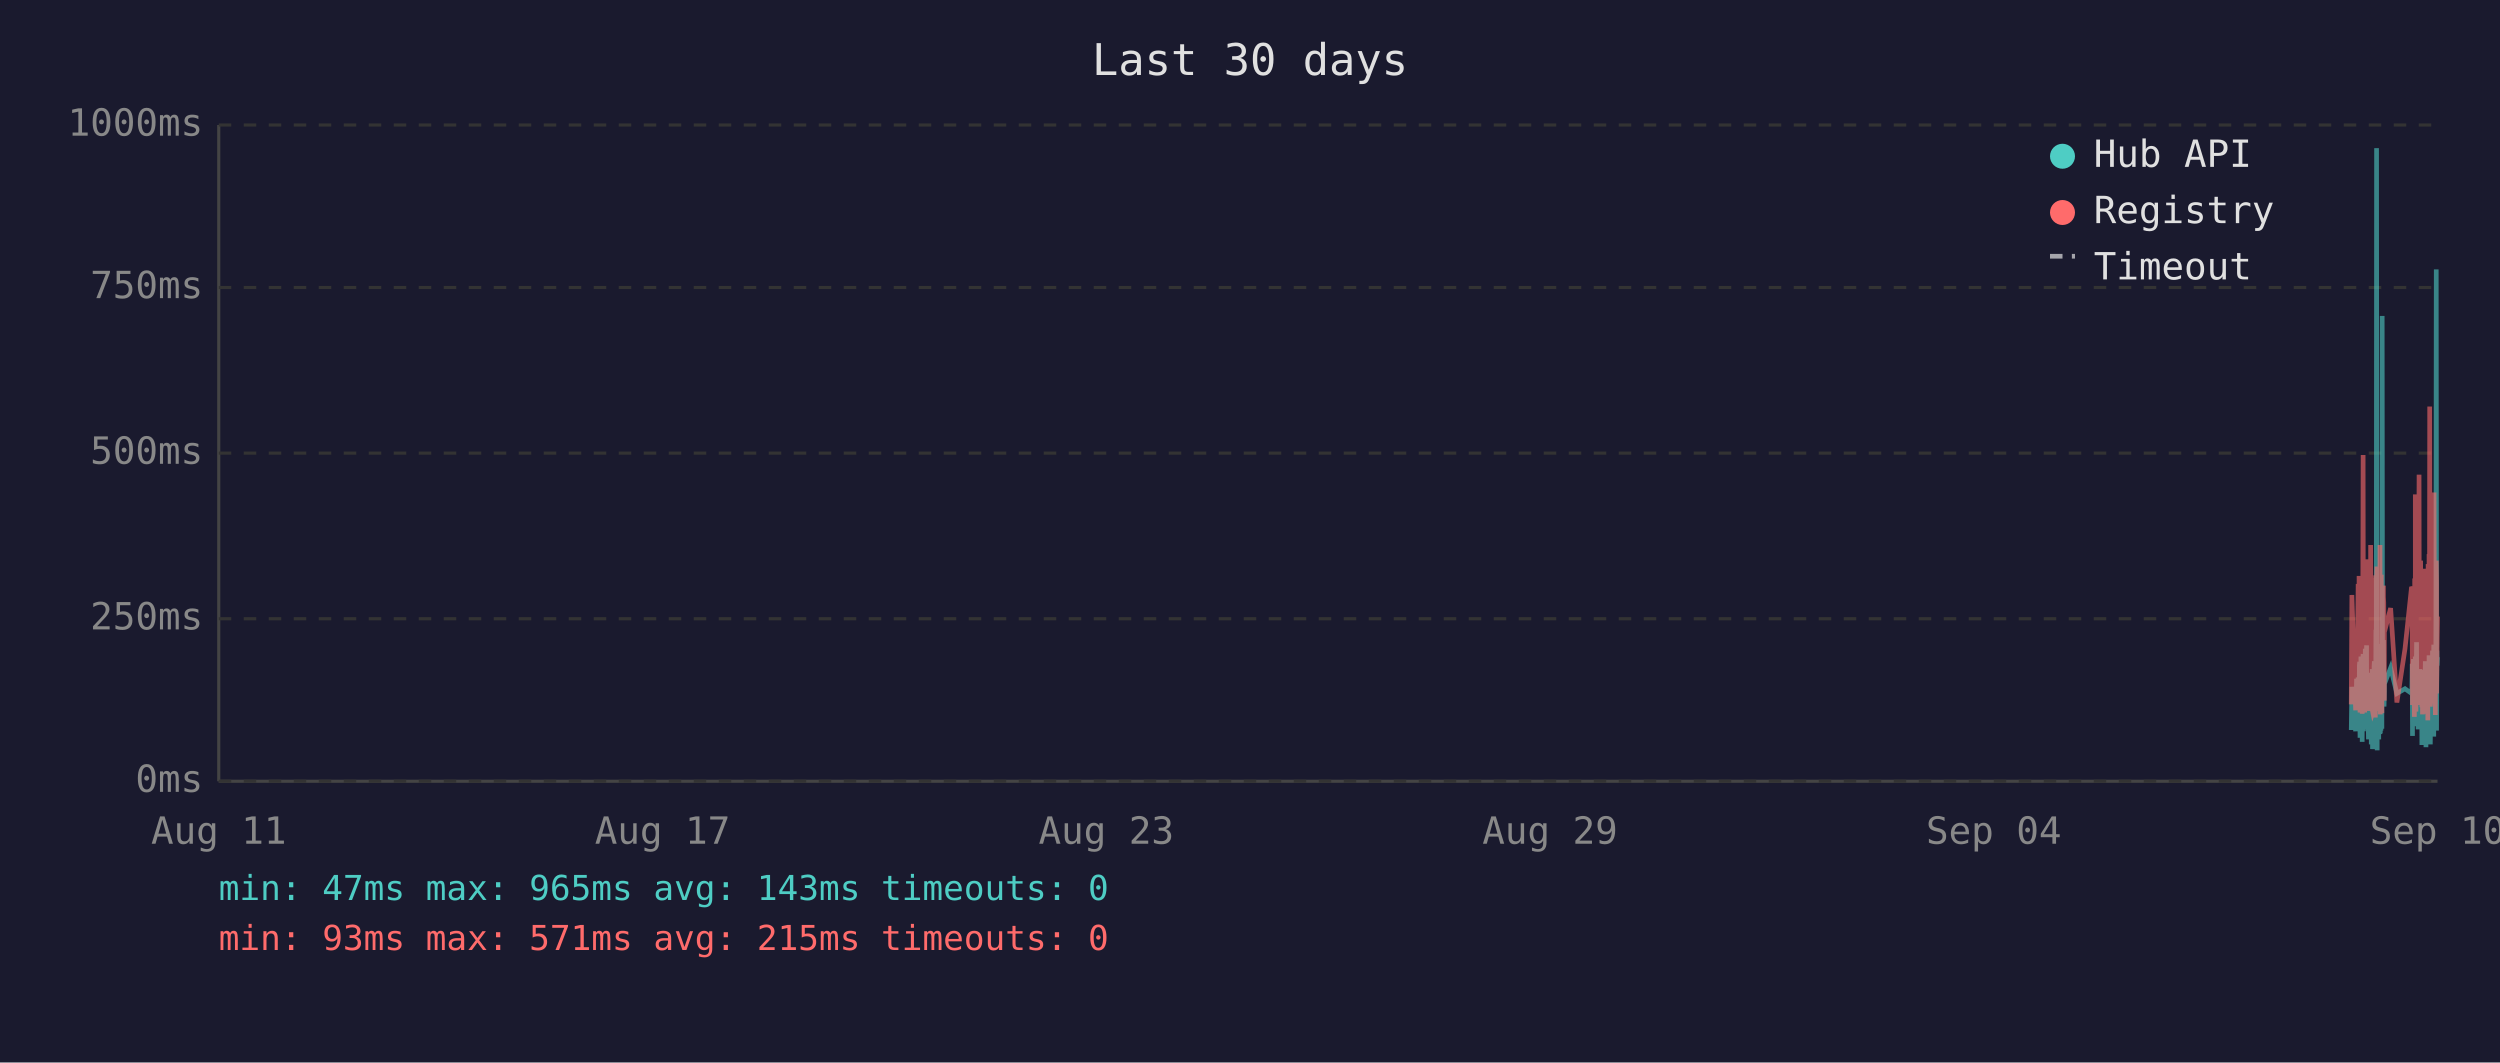
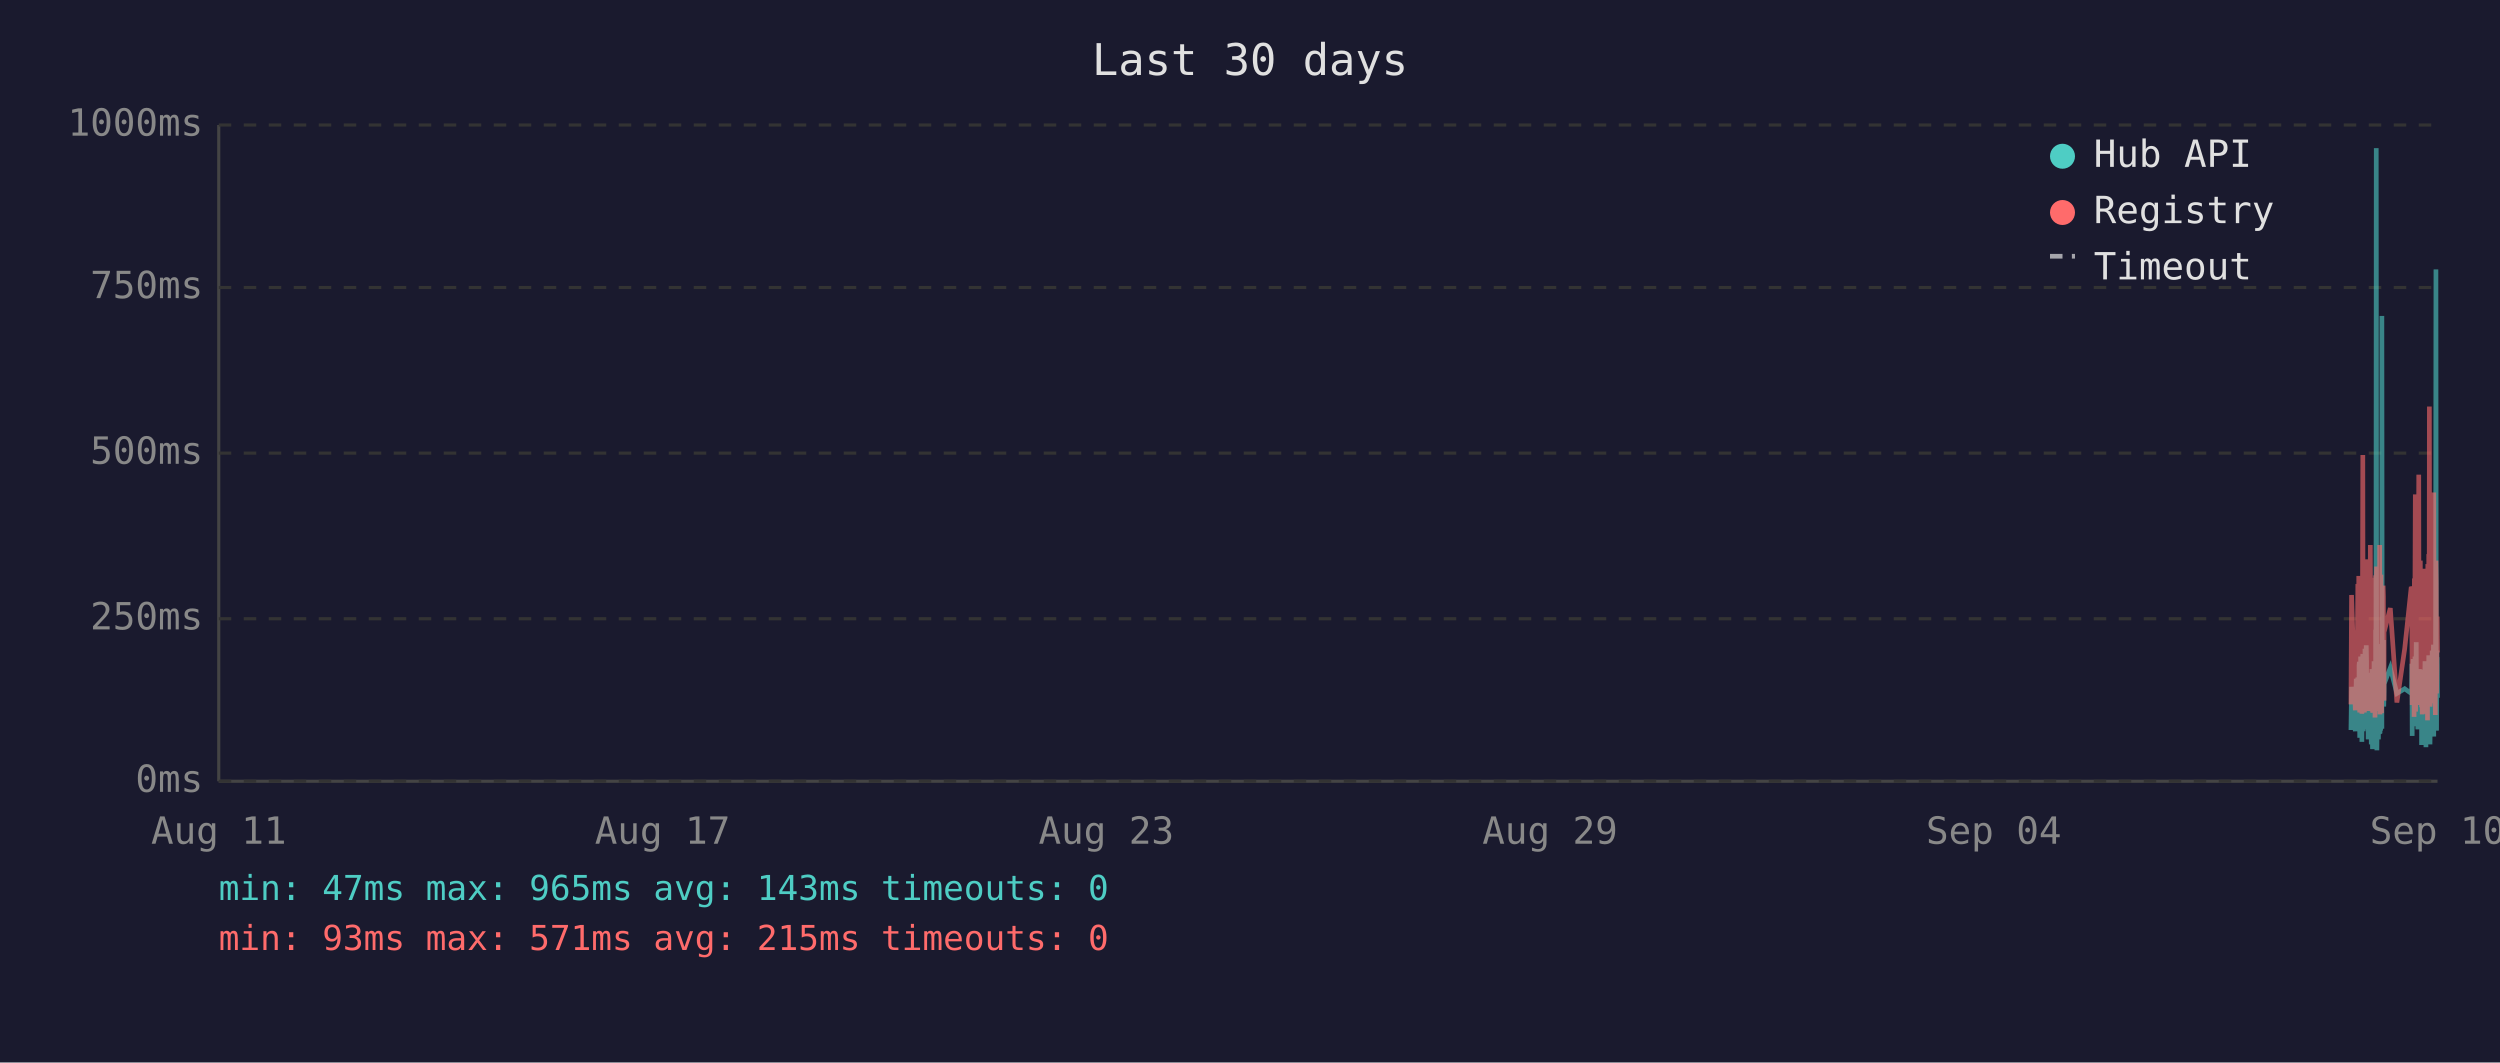
<svg xmlns="http://www.w3.org/2000/svg" viewBox="0 0 800 340" font-family="monospace" font-size="12">
  <rect width="800" height="340" fill="#1a1a2e" />
  <text x="400" y="24" fill="#e0e0e0" font-size="14" text-anchor="middle">Last 30 days</text>
  <line x1="70" y1="40" x2="70" y2="250" stroke="#444" stroke-width="1" />
  <line x1="70" y1="250" x2="780" y2="250" stroke="#444" stroke-width="1" />
  <line x1="70" y1="250" x2="780" y2="250" stroke="#333" stroke-width="1" stroke-dasharray="4" />
  <text x="65" y="250" fill="#888" text-anchor="end" dominant-baseline="middle">0ms</text>
  <line x1="70" y1="198" x2="780" y2="198" stroke="#333" stroke-width="1" stroke-dasharray="4" />
  <text x="65" y="198" fill="#888" text-anchor="end" dominant-baseline="middle">250ms</text>
  <line x1="70" y1="145" x2="780" y2="145" stroke="#333" stroke-width="1" stroke-dasharray="4" />
  <text x="65" y="145" fill="#888" text-anchor="end" dominant-baseline="middle">500ms</text>
  <line x1="70" y1="92" x2="780" y2="92" stroke="#333" stroke-width="1" stroke-dasharray="4" />
  <text x="65" y="92" fill="#888" text-anchor="end" dominant-baseline="middle">750ms</text>
  <line x1="70" y1="40" x2="780" y2="40" stroke="#333" stroke-width="1" stroke-dasharray="4" />
  <text x="65" y="40" fill="#888" text-anchor="end" dominant-baseline="middle">1000ms</text>
  <text x="70" y="270" fill="#888" text-anchor="middle">Aug 11</text>
  <text x="212" y="270" fill="#888" text-anchor="middle">Aug 17</text>
  <text x="354" y="270" fill="#888" text-anchor="middle">Aug 23</text>
  <text x="496" y="270" fill="#888" text-anchor="middle">Aug 29</text>
  <text x="638" y="270" fill="#888" text-anchor="middle">Sep 04</text>
  <text x="780" y="270" fill="#888" text-anchor="middle">Sep 10</text>
-   <polyline points="752.4,233.6 752.6,219.8 753.8,234.0 754.1,217.2 754.2,223.3 754.6,216.8 754.7,222.3 754.8,224.2 754.9,225.0 754.9,233.6 755.0,213.0 755.1,211.8 755.2,236.1 755.2,235.1 755.3,223.8 755.3,221.2 755.4,222.3 755.5,210.1 755.6,223.3 755.7,234.7 755.8,220.6 755.8,218.9 755.9,237.4 756.0,223.1 756.1,210.9 756.2,209.3 756.3,234.0 756.3,217.0 756.4,214.3 756.5,230.9 756.6,233.4 756.7,220.6 756.7,221.2 756.8,220.6 756.8,215.8 756.9,207.6 757.0,216.6 757.1,213.9 757.2,218.9 757.3,206.5 757.3,211.4 757.4,228.4 757.5,226.1 757.6,220.2 757.7,221.2 757.8,221.9 757.8,228.8 757.9,236.6 758.0,221.9 758.1,215.3 758.2,231.1 758.3,221.9 758.3,221.2 758.4,218.7 758.5,234.7 758.6,221.2 758.7,218.1 758.8,223.1 758.8,238.2 758.9,220.8 759.0,224.8 759.1,214.1 759.2,232.6 759.2,239.7 759.3,237.6 759.4,232.6 759.5,219.1 759.6,219.8 759.7,217.2 759.7,213.2 759.8,211.6 759.9,220.2 760.0,216.6 760.1,222.5 760.1,234.7 760.2,229.4 760.2,225.6 760.3,201.5 760.4,223.8 760.5,47.4 760.6,196.0 760.7,240.1 760.7,231.1 760.8,221.0 760.9,225.0 761.0,217.9 761.1,212.8 761.2,236.6 761.2,222.7 761.3,222.9 761.4,221.0 761.5,234.9 761.6,209.0 761.7,234.7 761.7,213.5 761.8,206.1 761.9,233.8 762.0,220.2 762.1,230.7 762.2,223.8 762.2,233.2 762.3,101.1 762.4,207.2 762.5,217.9 762.6,218.9 762.7,224.4 762.7,204.8 762.8,216.6 762.9,226.1 763.0,221.2 763.0,218.9 765.0,213.7 767.0,221.9 769.6,220.4 771.7,221.9 771.8,221.0 771.9,212.4 772.0,235.5 772.0,214.1 772.1,215.3 772.2,214.3 772.3,210.9 772.4,219.5 772.5,221.0 772.5,222.9 772.6,232.4 772.7,217.4 772.8,231.1 772.9,210.1 772.9,216.0 773.0,232.2 773.1,226.1 773.2,216.2 773.3,205.5 773.4,230.3 773.4,217.4 773.5,224.4 773.6,232.2 773.7,215.8 773.8,233.4 773.9,214.5 774.0,219.3 774.1,221.9 774.2,227.3 774.3,214.1 774.4,222.9 774.4,215.6 774.5,218.3 774.6,220.0 774.7,215.1 774.8,230.1 774.9,214.3 774.9,215.8 775.0,238.4 775.1,223.8 775.2,238.0 775.3,222.1 775.4,222.1 775.4,230.5 775.5,220.2 775.6,216.8 775.7,225.6 775.8,236.1 775.8,221.9 775.9,216.8 776.0,220.6 776.1,211.6 776.2,216.6 776.3,233.8 776.3,239.1 776.4,234.9 776.5,227.3 776.6,229.4 776.7,211.6 776.8,215.1 776.8,215.8 776.9,236.1 776.9,235.3 777.0,221.7 777.1,216.8 777.2,233.8 777.3,209.7 777.3,223.8 777.4,222.7 777.5,216.6 777.6,229.4 777.7,238.2 777.8,229.6 777.8,220.4 777.9,214.5 778.0,220.4 778.1,229.8 778.2,221.2 778.3,219.3 778.3,217.4 778.4,208.2 778.5,218.5 778.6,208.2 778.7,218.9 778.8,206.3 778.8,235.7 778.9,212.2 779.0,213.9 779.1,219.8 779.2,218.7 779.3,233.0 779.3,219.3 779.4,226.1 779.5,197.1 779.6,86.2 779.7,216.0 779.7,233.8 779.8,208.2 779.9,213.0 780.0,210.3" fill="none" stroke="#4ecdc4" stroke-width="1.5" opacity="0.6" />
-   <polyline points="752.4,225.4 752.6,190.4 753.8,227.3 754.1,201.7 754.2,226.5 754.6,187.6 754.7,187.6 754.8,215.8 754.9,184.3 754.9,224.6 755.0,206.3 755.1,192.5 755.2,228.0 755.2,225.8 755.3,209.0 755.3,204.0 755.4,209.0 755.5,196.2 755.6,224.4 755.7,225.8 755.8,206.1 755.8,204.2 755.9,228.4 756.0,222.3 756.1,186.0 756.2,145.6 756.3,226.3 756.3,215.1 756.4,226.3 756.5,224.2 756.6,226.5 756.7,228.0 756.7,228.0 756.8,206.5 756.8,198.1 756.9,181.3 757.0,193.1 757.1,199.4 757.2,181.1 757.3,201.1 757.3,196.7 757.4,223.5 757.5,214.9 757.6,179.0 757.7,185.3 757.8,227.5 757.8,225.8 757.9,226.7 758.0,185.7 758.1,209.5 758.2,224.4 758.3,184.9 758.3,184.5 758.4,206.3 758.5,225.0 758.6,174.4 758.7,200.7 758.8,185.3 758.8,226.5 758.9,186.4 759.0,222.7 759.1,190.8 759.2,216.6 759.2,227.5 759.3,228.0 759.4,227.7 759.5,186.6 759.6,210.5 759.7,200.2 759.7,200.4 759.8,198.1 759.9,206.1 760.0,190.4 760.1,184.9 760.1,229.6 760.2,217.7 760.2,184.1 760.3,188.3 760.4,216.6 760.5,187.8 760.6,181.3 760.7,227.5 760.7,225.6 760.8,207.4 760.9,226.5 761.0,201.3 761.1,193.9 761.2,226.9 761.2,184.1 761.3,209.0 761.4,185.5 761.5,225.8 761.6,174.4 761.7,228.6 761.7,192.7 761.8,197.5 761.9,224.0 762.0,183.9 762.1,225.0 762.2,228.2 762.2,216.0 762.3,209.9 762.4,192.2 762.5,193.3 762.6,221.7 762.7,187.4 762.7,191.0 762.8,192.9 762.9,217.2 763.0,224.2 763.0,202.3 765.0,194.6 767.0,224.8 769.6,207.6 771.7,187.8 771.8,188.7 771.9,201.7 772.0,225.6 772.0,191.0 772.1,187.6 772.2,190.8 772.3,190.6 772.4,208.8 772.5,210.5 772.5,216.0 772.6,229.4 772.7,185.1 772.8,218.7 772.9,182.8 772.9,158.2 773.0,221.7 773.1,227.7 773.2,191.8 773.3,178.8 773.4,225.4 773.4,203.0 773.5,219.5 773.6,219.3 773.7,205.3 773.8,225.6 773.9,182.0 774.0,181.3 774.1,151.9 774.2,218.5 774.3,189.1 774.4,208.0 774.4,207.4 774.5,210.1 774.6,179.4 774.7,202.1 774.8,224.2 774.9,194.3 774.9,189.9 775.0,226.3 775.1,196.4 775.2,228.6 775.3,206.5 775.4,217.4 775.4,224.4 775.5,182.0 775.6,191.4 775.7,228.4 775.8,225.4 775.8,225.2 775.9,187.6 776.0,184.7 776.1,196.7 776.2,204.0 776.3,223.8 776.3,224.4 776.4,226.9 776.5,215.6 776.6,216.8 776.7,210.1 776.8,208.2 776.8,205.9 776.9,230.5 776.9,228.4 777.0,180.5 777.1,186.4 777.2,223.8 777.3,177.3 777.3,184.7 777.4,225.8 777.5,130.1 777.6,217.2 777.7,226.1 777.8,224.8 777.8,181.8 777.9,190.8 778.0,201.7 778.1,225.0 778.2,221.0 778.3,183.4 778.3,192.7 778.4,199.2 778.5,184.9 778.6,182.2 778.7,183.9 778.8,178.4 778.8,224.2 778.9,157.6 779.0,197.7 779.1,208.6 779.2,184.5 779.3,214.1 779.3,228.8 779.4,206.5 779.5,194.6 779.6,179.4 779.7,186.6 779.7,221.9 779.8,214.1 779.9,203.6 780.0,197.3" fill="none" stroke="#ff6b6b" stroke-width="1.5" opacity="0.6" />
+   <polyline points="752.3,233.6 752.5,219.8 753.7,234.0 754.0,217.2 754.2,223.3 754.5,216.8 754.6,222.3 754.7,224.2 754.8,225.0 754.9,233.6 754.9,213.0 755.0,211.8 755.1,236.1 755.1,235.1 755.2,223.8 755.3,221.2 755.4,222.3 755.4,210.1 755.5,223.3 755.6,234.7 755.7,220.6 755.8,218.9 755.8,237.4 755.9,223.1 756.0,210.9 756.1,209.3 756.2,234.0 756.3,217.0 756.3,214.3 756.4,230.9 756.5,233.4 756.6,220.6 756.6,221.2 756.7,220.6 756.8,215.8 756.8,207.6 756.9,216.6 757.0,213.9 757.1,218.9 757.2,206.5 757.3,211.4 757.3,228.4 757.4,226.1 757.5,220.2 757.6,221.2 757.7,221.9 757.8,228.8 757.8,236.6 757.9,221.9 758.0,215.3 758.1,231.1 758.2,221.9 758.3,221.2 758.3,218.7 758.4,234.7 758.5,221.2 758.6,218.1 758.7,223.1 758.8,238.2 758.8,220.8 758.9,224.8 759.0,214.1 759.1,232.6 759.2,239.7 759.3,237.6 759.3,232.6 759.4,219.1 759.5,219.8 759.6,217.2 759.7,213.2 759.7,211.6 759.8,220.2 759.9,216.6 760.0,222.5 760.0,234.7 760.1,229.4 760.2,225.6 760.2,201.5 760.3,223.8 760.4,47.4 760.5,196.0 760.6,240.1 760.7,231.1 760.7,221.0 760.8,225.0 760.9,217.9 761.0,212.8 761.1,236.6 761.2,222.7 761.2,222.9 761.3,221.0 761.4,234.9 761.5,209.0 761.6,234.7 761.7,213.5 761.7,206.1 761.8,233.8 761.9,220.2 762.0,230.7 762.1,223.8 762.2,233.2 762.2,101.1 762.3,207.2 762.4,217.9 762.5,218.9 762.6,224.4 762.7,204.8 762.7,216.6 762.8,226.1 762.9,221.2 762.9,218.9 764.9,213.7 767.0,221.9 769.5,220.4 771.6,221.9 771.7,221.0 771.8,212.4 771.9,235.5 772.0,214.1 772.0,215.3 772.1,214.3 772.2,210.9 772.3,219.5 772.4,221.0 772.5,222.9 772.5,232.4 772.6,217.4 772.7,231.1 772.8,210.1 772.9,216.0 772.9,232.2 773.0,226.1 773.1,216.2 773.2,205.5 773.3,230.3 773.4,217.4 773.4,224.4 773.5,232.2 773.6,215.8 773.7,233.4 773.8,214.5 773.9,219.3 774.0,221.9 774.1,227.3 774.2,214.1 774.3,222.9 774.4,215.6 774.4,218.3 774.5,220.0 774.6,215.1 774.7,230.1 774.8,214.3 774.9,215.8 774.9,238.4 775.0,223.8 775.1,238.0 775.2,222.1 775.3,222.1 775.4,230.5 775.4,220.2 775.5,216.8 775.6,225.6 775.7,236.1 775.8,221.9 775.9,216.8 775.9,220.6 776.0,211.6 776.1,216.6 776.2,233.8 776.3,239.1 776.3,234.9 776.4,227.3 776.5,229.4 776.6,211.6 776.7,215.1 776.8,215.8 776.8,236.1 776.8,235.3 776.9,221.7 777.0,216.8 777.1,233.8 777.2,209.7 777.3,223.8 777.3,222.7 777.4,216.6 777.5,229.4 777.6,238.2 777.7,229.6 777.8,220.4 777.8,214.5 777.9,220.4 778.0,229.8 778.1,221.2 778.2,219.3 778.3,217.4 778.3,208.2 778.4,218.5 778.5,208.2 778.6,218.9 778.7,206.3 778.8,235.7 778.8,212.2 778.9,213.9 779.0,219.8 779.1,218.7 779.2,233.0 779.3,219.3 779.3,226.1 779.4,197.1 779.5,86.2 779.6,216.0 779.7,233.8 779.8,208.2 779.8,213.0 779.9,210.3 780.0,223.3" fill="none" stroke="#4ecdc4" stroke-width="1.5" opacity="0.6" />
+   <polyline points="752.3,225.4 752.5,190.4 753.7,227.3 754.0,201.7 754.2,226.5 754.5,187.6 754.6,187.6 754.7,215.8 754.8,184.3 754.9,224.6 754.9,206.3 755.0,192.5 755.1,228.0 755.1,225.8 755.2,209.0 755.3,204.0 755.4,209.0 755.4,196.2 755.5,224.4 755.6,225.8 755.7,206.1 755.8,204.2 755.8,228.4 755.9,222.3 756.0,186.0 756.1,145.6 756.2,226.3 756.3,215.1 756.3,226.3 756.4,224.2 756.5,226.5 756.6,228.0 756.6,228.0 756.7,206.5 756.8,198.1 756.8,181.3 756.9,193.1 757.0,199.4 757.1,181.1 757.2,201.1 757.3,196.7 757.3,223.5 757.4,214.9 757.5,179.0 757.6,185.3 757.7,227.5 757.8,225.8 757.8,226.7 757.9,185.7 758.0,209.5 758.1,224.4 758.2,184.9 758.3,184.5 758.3,206.3 758.4,225.0 758.5,174.4 758.6,200.7 758.7,185.3 758.8,226.5 758.8,186.4 758.9,222.7 759.0,190.8 759.1,216.6 759.2,227.5 759.3,228.0 759.3,227.7 759.4,186.6 759.5,210.5 759.6,200.2 759.7,200.4 759.7,198.1 759.8,206.1 759.9,190.4 760.0,184.9 760.0,229.6 760.1,217.7 760.2,184.1 760.2,188.3 760.3,216.6 760.4,187.8 760.5,181.3 760.6,227.5 760.7,225.6 760.7,207.4 760.8,226.5 760.9,201.3 761.0,193.9 761.1,226.9 761.2,184.1 761.2,209.0 761.3,185.5 761.4,225.8 761.5,174.4 761.6,228.6 761.7,192.7 761.7,197.5 761.8,224.0 761.9,183.9 762.0,225.0 762.1,228.2 762.2,216.0 762.2,209.9 762.3,192.2 762.4,193.3 762.5,221.7 762.6,187.4 762.7,191.0 762.7,192.9 762.8,217.2 762.9,224.2 762.9,202.3 764.9,194.6 767.0,224.8 769.5,207.6 771.6,187.8 771.7,188.7 771.8,201.7 771.9,225.6 772.0,191.0 772.0,187.6 772.1,190.8 772.2,190.6 772.3,208.8 772.4,210.5 772.5,216.0 772.5,229.4 772.6,185.1 772.7,218.7 772.8,182.8 772.9,158.2 772.9,221.7 773.0,227.7 773.1,191.8 773.2,178.8 773.3,225.4 773.4,203.0 773.4,219.5 773.5,219.3 773.6,205.3 773.7,225.6 773.8,182.0 773.9,181.3 774.0,151.9 774.1,218.5 774.2,189.1 774.3,208.0 774.4,207.4 774.4,210.1 774.5,179.4 774.6,202.1 774.7,224.2 774.8,194.3 774.9,189.9 774.9,226.3 775.0,196.4 775.1,228.6 775.2,206.5 775.3,217.4 775.4,224.4 775.4,182.0 775.5,191.4 775.6,228.4 775.7,225.4 775.8,225.2 775.9,187.6 775.9,184.7 776.0,196.7 776.1,204.0 776.2,223.8 776.3,224.4 776.3,226.9 776.4,215.6 776.5,216.8 776.6,210.1 776.7,208.2 776.8,205.9 776.8,230.5 776.8,228.4 776.9,180.5 777.0,186.4 777.1,223.8 777.2,177.3 777.3,184.7 777.3,225.8 777.4,130.1 777.5,217.2 777.6,226.1 777.7,224.8 777.8,181.8 777.8,190.8 777.9,201.7 778.0,225.0 778.1,221.0 778.2,183.4 778.3,192.7 778.3,199.2 778.4,184.9 778.5,182.2 778.6,183.9 778.7,178.4 778.8,224.2 778.8,157.6 778.9,197.7 779.0,208.6 779.1,184.5 779.2,214.1 779.3,228.8 779.3,206.5 779.4,194.6 779.5,179.4 779.6,186.6 779.7,221.9 779.8,214.1 779.8,203.6 779.9,197.3 780.0,208.8" fill="none" stroke="#ff6b6b" stroke-width="1.5" opacity="0.6" />
  <circle cx="660" cy="50" r="4" fill="#4ecdc4" />
  <text x="670" y="50" fill="#e0e0e0" dominant-baseline="middle">Hub API</text>
  <circle cx="660" cy="68" r="4" fill="#ff6b6b" />
  <text x="670" y="68" fill="#e0e0e0" dominant-baseline="middle">Registry</text>
  <line x1="656" y1="82" x2="664" y2="82" stroke="#e0e0e0" stroke-width="1.5" stroke-dasharray="4,3" opacity="0.7" />
  <text x="670" y="86" fill="#e0e0e0" dominant-baseline="middle">Timeout</text>
  <text x="70" y="288" fill="#4ecdc4" font-size="11">min: 47ms  max: 965ms  avg: 143ms  timeouts: 0</text>
  <text x="70" y="304" fill="#ff6b6b" font-size="11">min: 93ms  max: 571ms  avg: 215ms  timeouts: 0</text>
</svg>
